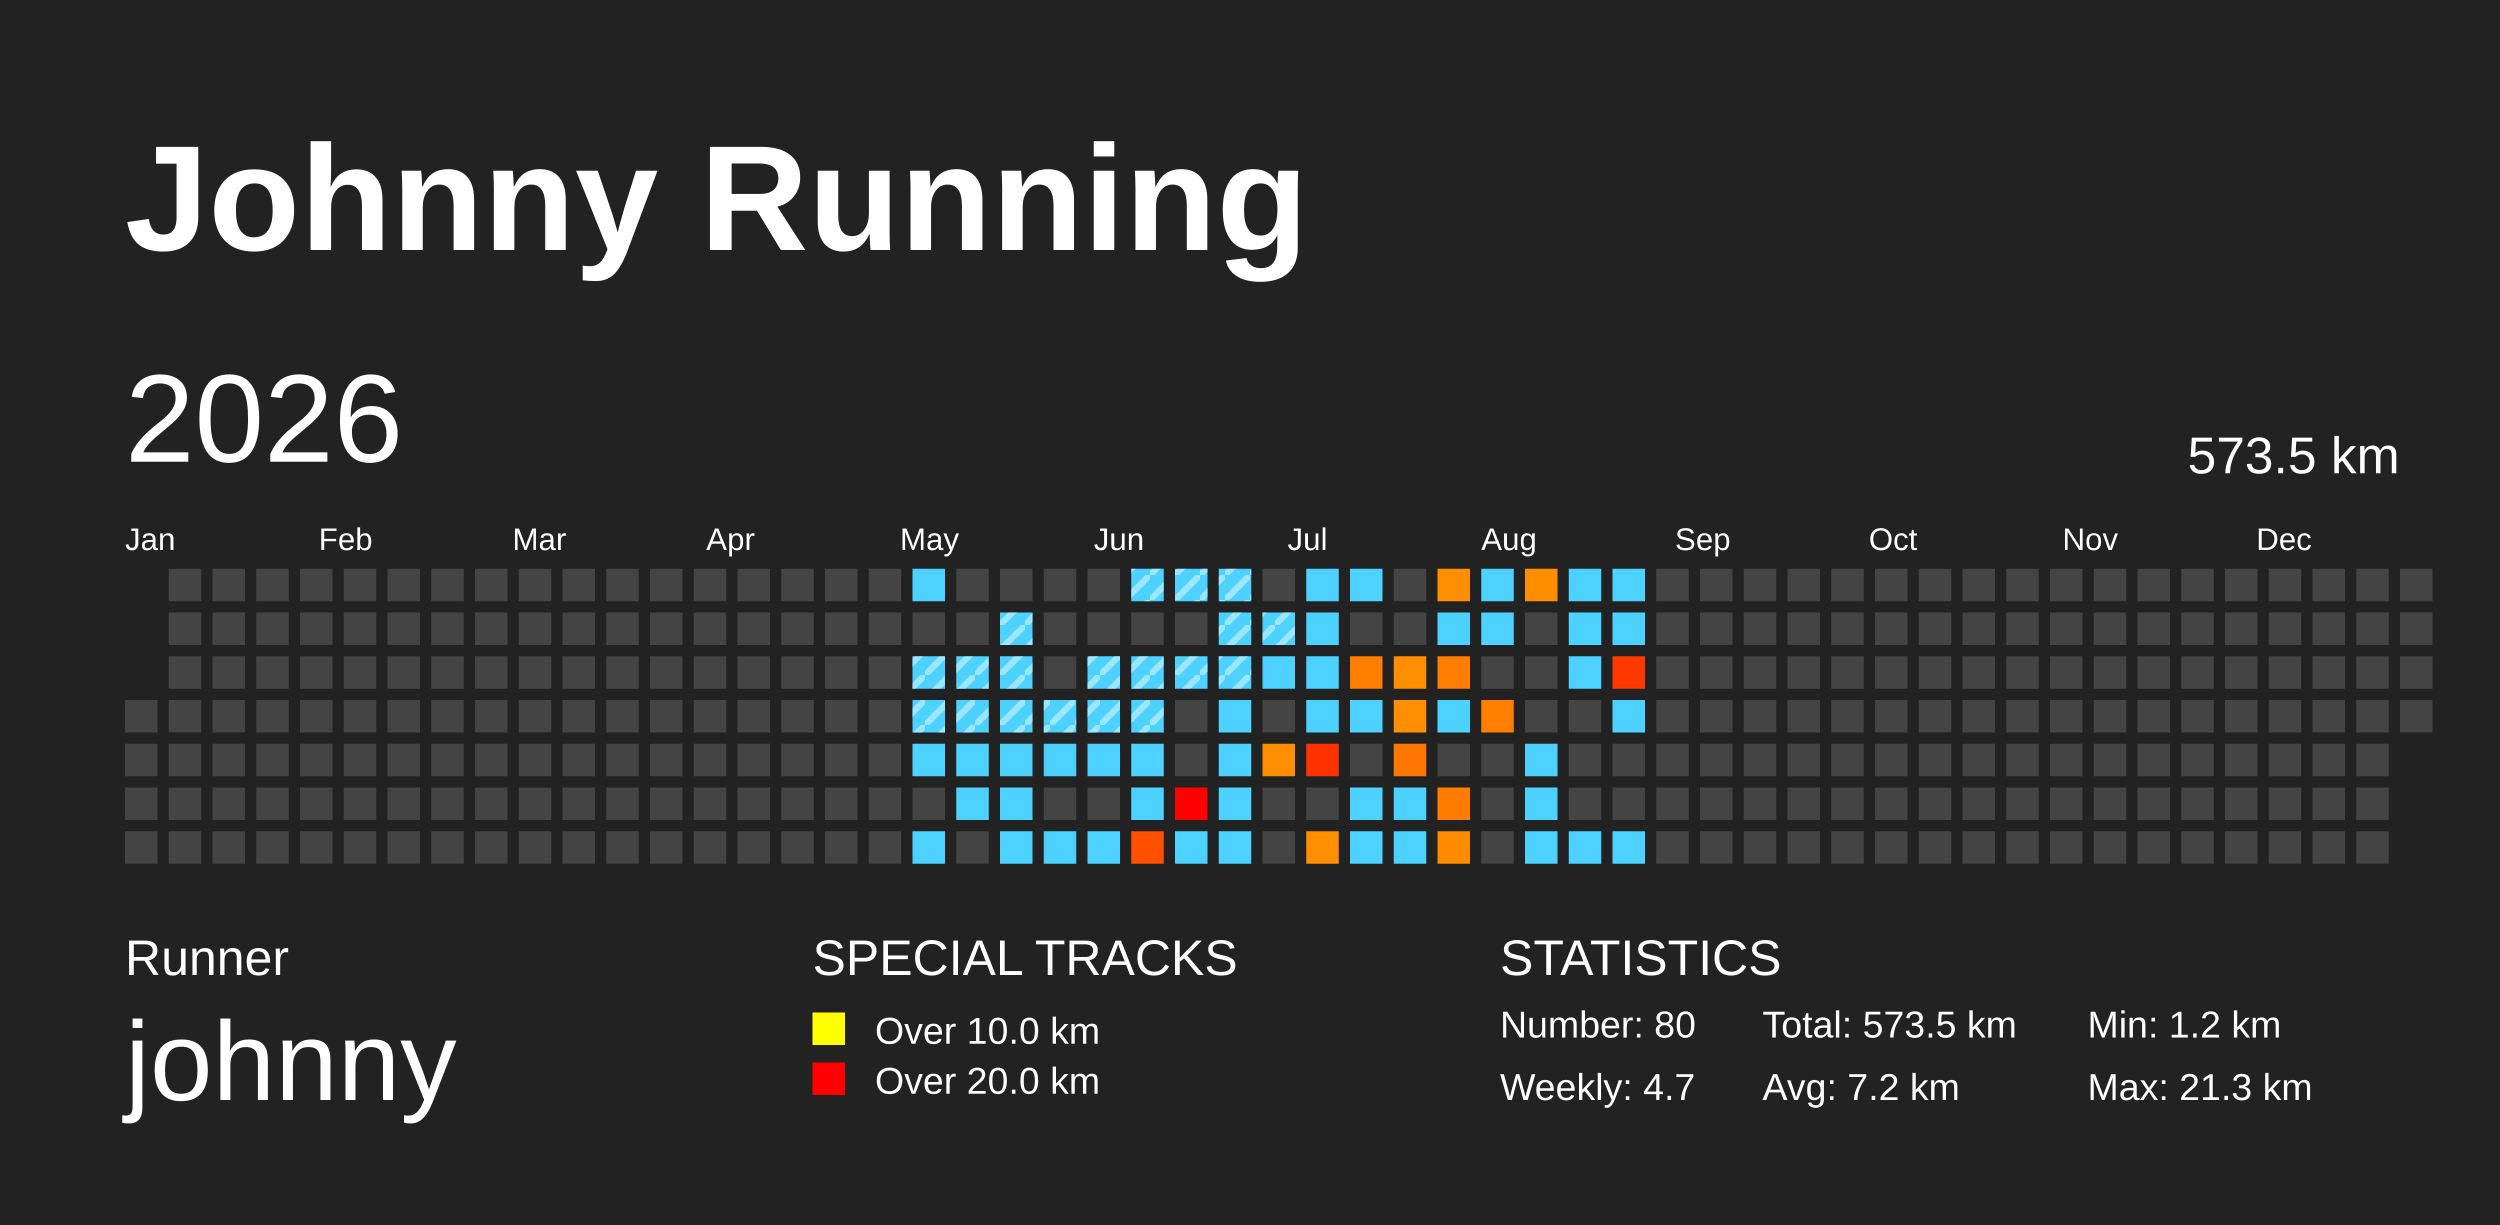
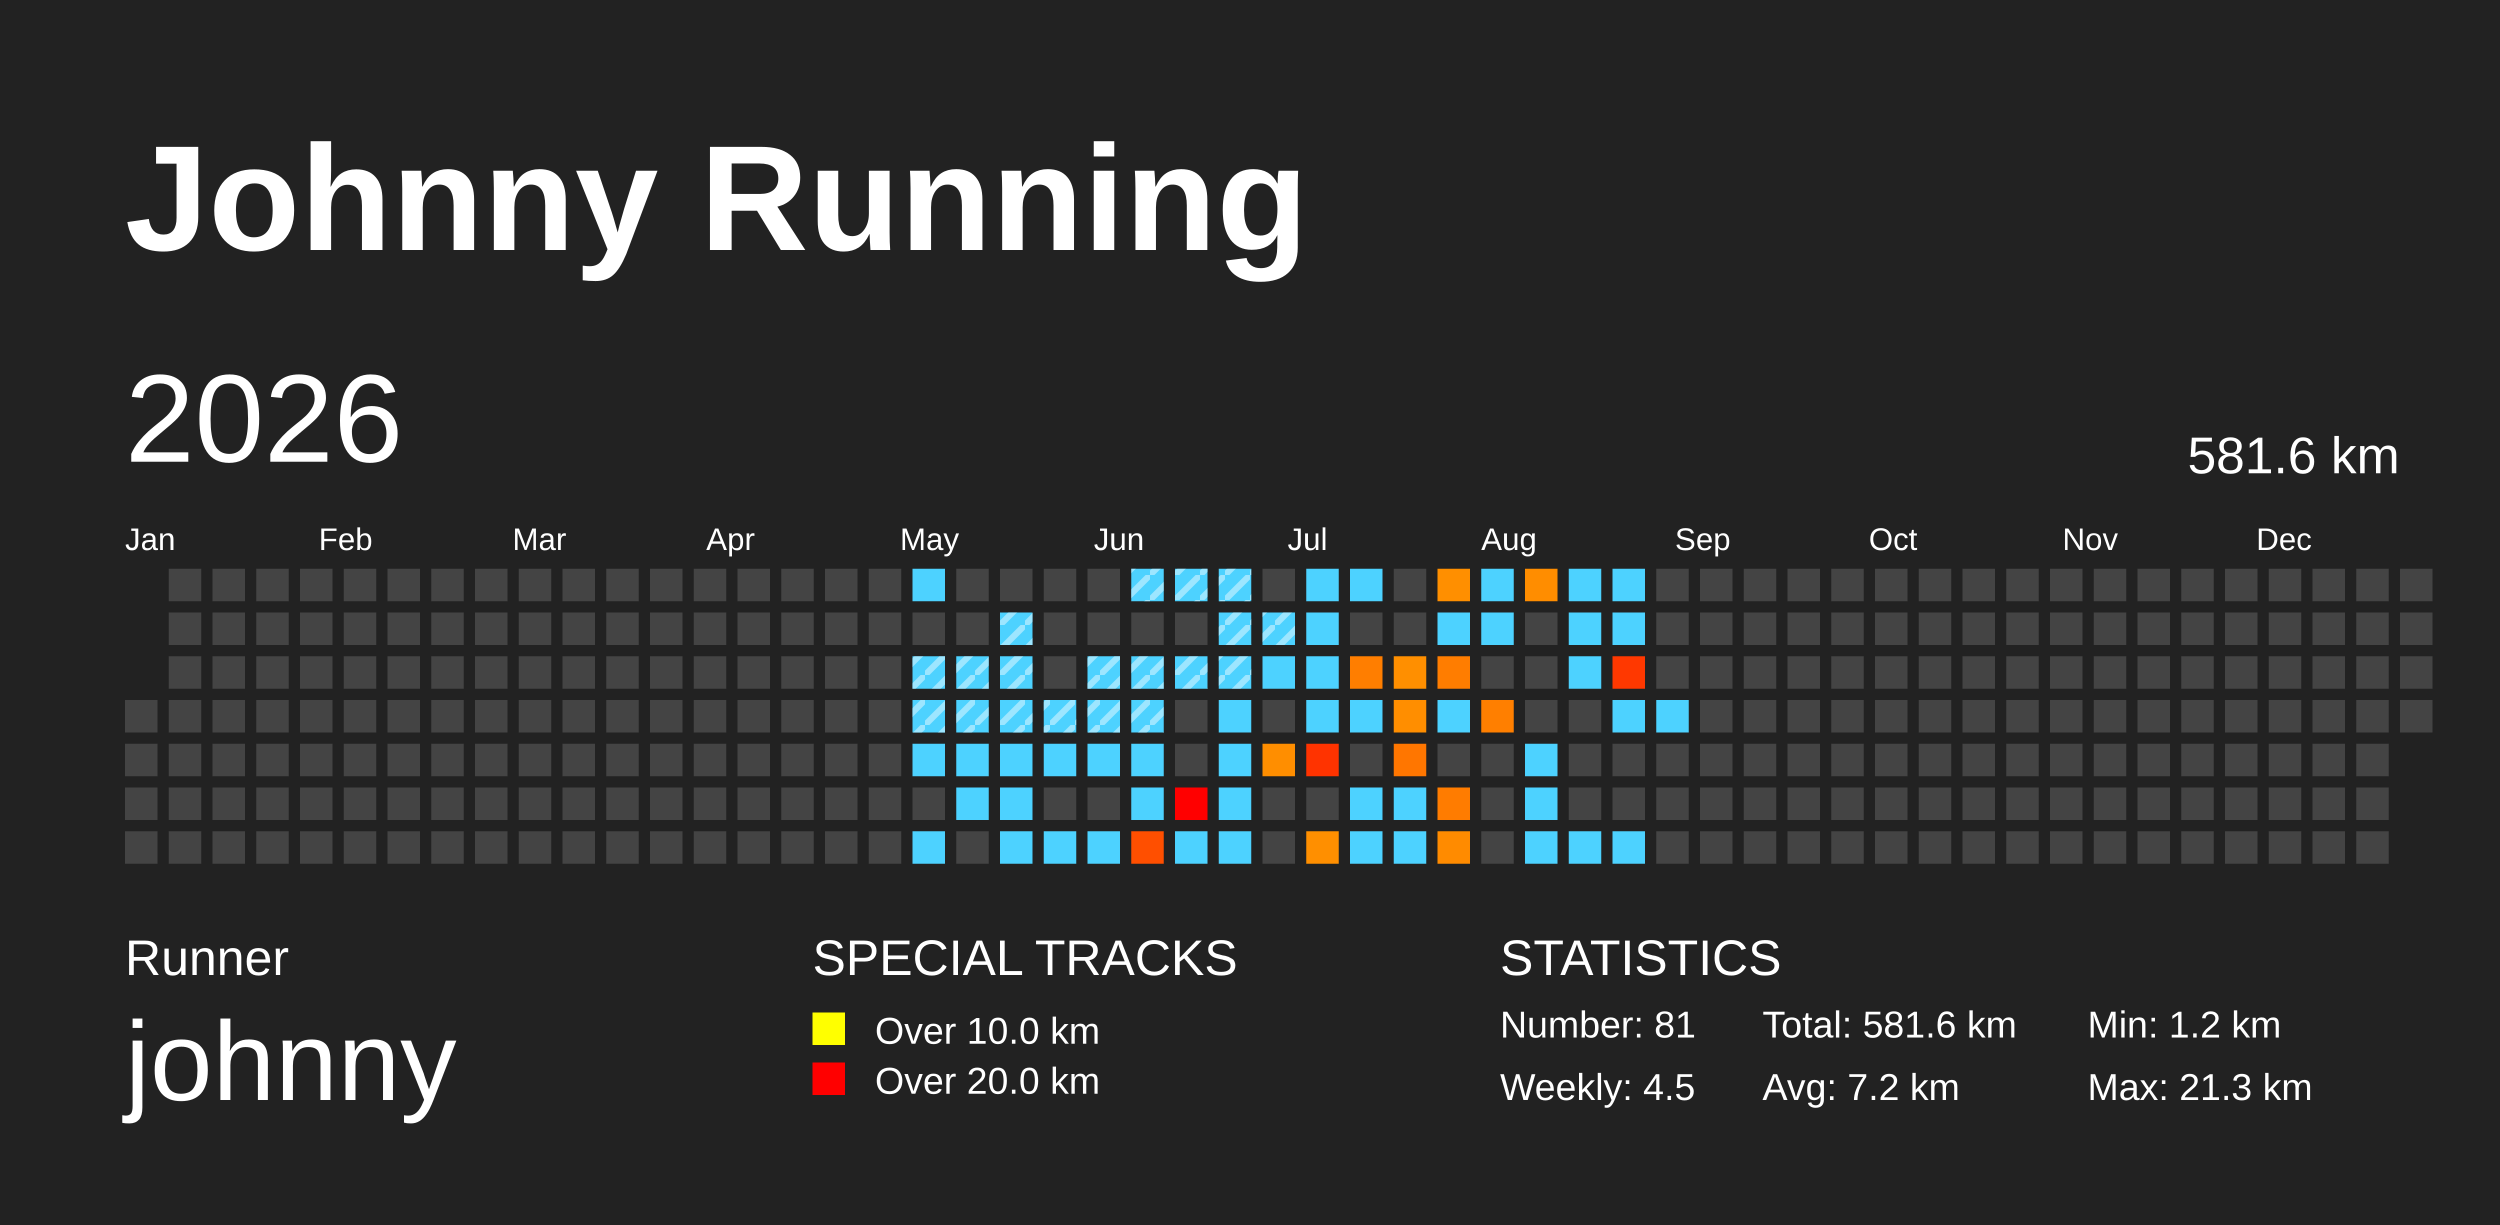
<svg xmlns="http://www.w3.org/2000/svg" baseProfile="full" height="98mm" version="1.1" viewBox="0,0,200,98" width="200mm">
  <defs>
    <pattern height="2" id="indoor-stripe" patternUnits="userSpaceOnUse" width="2">
      <line stroke="white" stroke-opacity="0.45" stroke-width="0.5" x1="0" x2="2" y1="2" y2="0" />
    </pattern>
  </defs>
  <rect fill="#222222" height="98" width="200" x="0" y="0" />
  <text fill="#FFFFFF" style="font-size:12px; font-family:Arial; font-weight:bold;" x="10" y="20">Johnny Running</text>
  <text fill="#FFFFFF" style="font-size:4px; font-family:Arial" x="10" y="78">Runner</text>
  <text fill="#FFFFFF" style="font-size:9px; font-family:Arial" x="10" y="88">johnny</text>
  <text fill="#FFFFFF" style="font-size:4px; font-family:Arial" x="65" y="78">SPECIAL TRACKS</text>
  <rect fill="yellow" height="2.6" width="2.6" x="65" y="81" />
  <text fill="#FFFFFF" style="font-size:3px; font-family:Arial" x="70" y="83.5">Over 10.0 km</text>
  <rect fill="red" height="2.6" width="2.6" x="65" y="85" />
  <text fill="#FFFFFF" style="font-size:3px; font-family:Arial" x="70" y="87.5">Over 20.0 km</text>
  <text fill="#FFFFFF" style="font-size:4px; font-family:Arial" x="120" y="78">STATISTICS</text>
-   <text fill="#FFFFFF" style="font-size:3px; font-family:Arial" x="120" y="83">Number: 80</text>
-   <text fill="#FFFFFF" style="font-size:3px; font-family:Arial" x="120" y="88">Weekly: 4.7</text>
-   <text fill="#FFFFFF" style="font-size:3px; font-family:Arial" x="141" y="83">Total: 573.5 km</text>
+   <text fill="#FFFFFF" style="font-size:3px; font-family:Arial" x="120" y="83">Number: 81</text>
+   <text fill="#FFFFFF" style="font-size:3px; font-family:Arial" x="120" y="88">Weekly: 4.5</text>
+   <text fill="#FFFFFF" style="font-size:3px; font-family:Arial" x="141" y="83">Total: 581.6 km</text>
  <text fill="#FFFFFF" style="font-size:3px; font-family:Arial" x="141" y="88">Avg: 7.2 km</text>
  <text fill="#FFFFFF" style="font-size:3px; font-family:Arial" x="167" y="83">Min: 1.2 km</text>
  <text fill="#FFFFFF" style="font-size:3px; font-family:Arial" x="167" y="88">Max: 21.3 km</text>
  <text dominant-baseline="hanging" fill="#FFFFFF" style="font-size:10.0px; font-family:Arial;" x="10" y="30">2026</text>
-   <text dominant-baseline="hanging" fill="#FFFFFF" style="font-size:4.125px; font-family:Arial;" x="175" y="35">573.5 km</text>
+   <text dominant-baseline="hanging" fill="#FFFFFF" style="font-size:4.125px; font-family:Arial;" x="175" y="35">581.6 km</text>
  <text fill="#FFFFFF" style="font-size:2.5px; font-family:Arial" x="10.0" y="44">Jan</text>
  <text fill="#FFFFFF" style="font-size:2.5px; font-family:Arial" x="25.5" y="44">Feb</text>
  <text fill="#FFFFFF" style="font-size:2.5px; font-family:Arial" x="41.0" y="44">Mar</text>
  <text fill="#FFFFFF" style="font-size:2.5px; font-family:Arial" x="56.5" y="44">Apr</text>
  <text fill="#FFFFFF" style="font-size:2.5px; font-family:Arial" x="72.0" y="44">May</text>
  <text fill="#FFFFFF" style="font-size:2.5px; font-family:Arial" x="87.5" y="44">Jun</text>
  <text fill="#FFFFFF" style="font-size:2.5px; font-family:Arial" x="103.0" y="44">Jul</text>
  <text fill="#FFFFFF" style="font-size:2.5px; font-family:Arial" x="118.5" y="44">Aug</text>
  <text fill="#FFFFFF" style="font-size:2.5px; font-family:Arial" x="134.0" y="44">Sep</text>
  <text fill="#FFFFFF" style="font-size:2.5px; font-family:Arial" x="149.5" y="44">Oct</text>
  <text fill="#FFFFFF" style="font-size:2.5px; font-family:Arial" x="165.0" y="44">Nov</text>
  <text fill="#FFFFFF" style="font-size:2.5px; font-family:Arial" x="180.5" y="44">Dec</text>
  <rect fill="#444444" height="2.6" width="2.6" x="10.0" y="56.0" />
  <rect fill="#444444" height="2.6" width="2.6" x="10.0" y="59.5" />
  <rect fill="#444444" height="2.6" width="2.6" x="10.0" y="63.0" />
  <rect fill="#444444" height="2.6" width="2.6" x="10.0" y="66.5" />
  <rect fill="#444444" height="2.6" width="2.6" x="13.5" y="45.5" />
  <rect fill="#444444" height="2.6" width="2.6" x="13.5" y="49.0" />
  <rect fill="#444444" height="2.6" width="2.6" x="13.5" y="52.5" />
  <rect fill="#444444" height="2.6" width="2.6" x="13.5" y="56.0" />
  <rect fill="#444444" height="2.6" width="2.6" x="13.5" y="59.5" />
  <rect fill="#444444" height="2.6" width="2.6" x="13.5" y="63.0" />
  <rect fill="#444444" height="2.6" width="2.6" x="13.5" y="66.5" />
  <rect fill="#444444" height="2.6" width="2.6" x="17.0" y="45.5" />
  <rect fill="#444444" height="2.6" width="2.6" x="17.0" y="49.0" />
  <rect fill="#444444" height="2.6" width="2.6" x="17.0" y="52.5" />
  <rect fill="#444444" height="2.6" width="2.6" x="17.0" y="56.0" />
  <rect fill="#444444" height="2.6" width="2.6" x="17.0" y="59.5" />
  <rect fill="#444444" height="2.6" width="2.6" x="17.0" y="63.0" />
  <rect fill="#444444" height="2.6" width="2.6" x="17.0" y="66.5" />
  <rect fill="#444444" height="2.6" width="2.6" x="20.5" y="45.5" />
  <rect fill="#444444" height="2.6" width="2.6" x="20.5" y="49.0" />
  <rect fill="#444444" height="2.6" width="2.6" x="20.5" y="52.5" />
  <rect fill="#444444" height="2.6" width="2.6" x="20.5" y="56.0" />
  <rect fill="#444444" height="2.6" width="2.6" x="20.5" y="59.5" />
  <rect fill="#444444" height="2.6" width="2.6" x="20.5" y="63.0" />
  <rect fill="#444444" height="2.6" width="2.6" x="20.5" y="66.5" />
  <rect fill="#444444" height="2.6" width="2.6" x="24.0" y="45.5" />
  <rect fill="#444444" height="2.6" width="2.6" x="24.0" y="49.0" />
  <rect fill="#444444" height="2.6" width="2.6" x="24.0" y="52.5" />
  <rect fill="#444444" height="2.6" width="2.6" x="24.0" y="56.0" />
  <rect fill="#444444" height="2.6" width="2.6" x="24.0" y="59.5" />
  <rect fill="#444444" height="2.6" width="2.6" x="24.0" y="63.0" />
  <rect fill="#444444" height="2.6" width="2.6" x="24.0" y="66.5" />
  <rect fill="#444444" height="2.6" width="2.6" x="27.5" y="45.5" />
  <rect fill="#444444" height="2.6" width="2.6" x="27.5" y="49.0" />
  <rect fill="#444444" height="2.6" width="2.6" x="27.5" y="52.5" />
  <rect fill="#444444" height="2.6" width="2.6" x="27.5" y="56.0" />
  <rect fill="#444444" height="2.6" width="2.6" x="27.5" y="59.5" />
  <rect fill="#444444" height="2.6" width="2.6" x="27.5" y="63.0" />
  <rect fill="#444444" height="2.6" width="2.6" x="27.5" y="66.5" />
  <rect fill="#444444" height="2.6" width="2.6" x="31.0" y="45.5" />
  <rect fill="#444444" height="2.6" width="2.6" x="31.0" y="49.0" />
  <rect fill="#444444" height="2.6" width="2.6" x="31.0" y="52.5" />
  <rect fill="#444444" height="2.6" width="2.6" x="31.0" y="56.0" />
  <rect fill="#444444" height="2.6" width="2.6" x="31.0" y="59.5" />
  <rect fill="#444444" height="2.6" width="2.6" x="31.0" y="63.0" />
  <rect fill="#444444" height="2.6" width="2.6" x="31.0" y="66.5" />
  <rect fill="#444444" height="2.6" width="2.6" x="34.5" y="45.5" />
  <rect fill="#444444" height="2.6" width="2.6" x="34.5" y="49.0" />
  <rect fill="#444444" height="2.6" width="2.6" x="34.5" y="52.5" />
  <rect fill="#444444" height="2.6" width="2.6" x="34.5" y="56.0" />
  <rect fill="#444444" height="2.6" width="2.6" x="34.5" y="59.5" />
  <rect fill="#444444" height="2.6" width="2.6" x="34.5" y="63.0" />
  <rect fill="#444444" height="2.6" width="2.6" x="34.5" y="66.5" />
  <rect fill="#444444" height="2.6" width="2.6" x="38.0" y="45.5" />
  <rect fill="#444444" height="2.6" width="2.6" x="38.0" y="49.0" />
  <rect fill="#444444" height="2.6" width="2.6" x="38.0" y="52.5" />
  <rect fill="#444444" height="2.6" width="2.6" x="38.0" y="56.0" />
  <rect fill="#444444" height="2.6" width="2.6" x="38.0" y="59.5" />
  <rect fill="#444444" height="2.6" width="2.6" x="38.0" y="63.0" />
  <rect fill="#444444" height="2.6" width="2.6" x="38.0" y="66.5" />
  <rect fill="#444444" height="2.6" width="2.6" x="41.5" y="45.5" />
  <rect fill="#444444" height="2.6" width="2.6" x="41.5" y="49.0" />
  <rect fill="#444444" height="2.6" width="2.6" x="41.5" y="52.5" />
  <rect fill="#444444" height="2.6" width="2.6" x="41.5" y="56.0" />
  <rect fill="#444444" height="2.6" width="2.6" x="41.5" y="59.5" />
  <rect fill="#444444" height="2.6" width="2.6" x="41.5" y="63.0" />
  <rect fill="#444444" height="2.6" width="2.6" x="41.5" y="66.5" />
  <rect fill="#444444" height="2.6" width="2.6" x="45.0" y="45.5" />
  <rect fill="#444444" height="2.6" width="2.6" x="45.0" y="49.0" />
  <rect fill="#444444" height="2.6" width="2.6" x="45.0" y="52.5" />
  <rect fill="#444444" height="2.6" width="2.6" x="45.0" y="56.0" />
  <rect fill="#444444" height="2.6" width="2.6" x="45.0" y="59.5" />
  <rect fill="#444444" height="2.6" width="2.6" x="45.0" y="63.0" />
  <rect fill="#444444" height="2.6" width="2.6" x="45.0" y="66.5" />
  <rect fill="#444444" height="2.6" width="2.6" x="48.5" y="45.5" />
  <rect fill="#444444" height="2.6" width="2.6" x="48.5" y="49.0" />
  <rect fill="#444444" height="2.6" width="2.6" x="48.5" y="52.5" />
  <rect fill="#444444" height="2.6" width="2.6" x="48.5" y="56.0" />
  <rect fill="#444444" height="2.6" width="2.6" x="48.5" y="59.5" />
  <rect fill="#444444" height="2.6" width="2.6" x="48.5" y="63.0" />
  <rect fill="#444444" height="2.6" width="2.6" x="48.5" y="66.5" />
  <rect fill="#444444" height="2.6" width="2.6" x="52.0" y="45.5" />
  <rect fill="#444444" height="2.6" width="2.6" x="52.0" y="49.0" />
  <rect fill="#444444" height="2.6" width="2.6" x="52.0" y="52.5" />
  <rect fill="#444444" height="2.6" width="2.6" x="52.0" y="56.0" />
  <rect fill="#444444" height="2.6" width="2.6" x="52.0" y="59.5" />
  <rect fill="#444444" height="2.6" width="2.6" x="52.0" y="63.0" />
  <rect fill="#444444" height="2.6" width="2.6" x="52.0" y="66.5" />
  <rect fill="#444444" height="2.6" width="2.6" x="55.5" y="45.5" />
  <rect fill="#444444" height="2.6" width="2.6" x="55.5" y="49.0" />
  <rect fill="#444444" height="2.6" width="2.6" x="55.5" y="52.5" />
  <rect fill="#444444" height="2.6" width="2.6" x="55.5" y="56.0" />
  <rect fill="#444444" height="2.6" width="2.6" x="55.5" y="59.5" />
  <rect fill="#444444" height="2.6" width="2.6" x="55.5" y="63.0" />
  <rect fill="#444444" height="2.6" width="2.6" x="55.5" y="66.5" />
  <rect fill="#444444" height="2.6" width="2.6" x="59.0" y="45.5" />
  <rect fill="#444444" height="2.6" width="2.6" x="59.0" y="49.0" />
  <rect fill="#444444" height="2.6" width="2.6" x="59.0" y="52.5" />
  <rect fill="#444444" height="2.6" width="2.6" x="59.0" y="56.0" />
  <rect fill="#444444" height="2.6" width="2.6" x="59.0" y="59.5" />
  <rect fill="#444444" height="2.6" width="2.6" x="59.0" y="63.0" />
  <rect fill="#444444" height="2.6" width="2.6" x="59.0" y="66.5" />
  <rect fill="#444444" height="2.6" width="2.6" x="62.5" y="45.5" />
  <rect fill="#444444" height="2.6" width="2.6" x="62.5" y="49.0" />
  <rect fill="#444444" height="2.6" width="2.6" x="62.5" y="52.5" />
  <rect fill="#444444" height="2.6" width="2.6" x="62.5" y="56.0" />
  <rect fill="#444444" height="2.6" width="2.6" x="62.5" y="59.5" />
  <rect fill="#444444" height="2.6" width="2.6" x="62.5" y="63.0" />
  <rect fill="#444444" height="2.6" width="2.6" x="62.5" y="66.5" />
  <rect fill="#444444" height="2.6" width="2.6" x="66.0" y="45.5" />
  <rect fill="#444444" height="2.6" width="2.6" x="66.0" y="49.0" />
  <rect fill="#444444" height="2.6" width="2.6" x="66.0" y="52.5" />
  <rect fill="#444444" height="2.6" width="2.6" x="66.0" y="56.0" />
  <rect fill="#444444" height="2.6" width="2.6" x="66.0" y="59.5" />
  <rect fill="#444444" height="2.6" width="2.6" x="66.0" y="63.0" />
  <rect fill="#444444" height="2.6" width="2.6" x="66.0" y="66.5" />
  <rect fill="#444444" height="2.6" width="2.6" x="69.5" y="45.5" />
  <rect fill="#444444" height="2.6" width="2.6" x="69.5" y="49.0" />
  <rect fill="#444444" height="2.6" width="2.6" x="69.5" y="52.5" />
  <rect fill="#444444" height="2.6" width="2.6" x="69.5" y="56.0" />
  <rect fill="#444444" height="2.6" width="2.6" x="69.5" y="59.5" />
  <rect fill="#444444" height="2.6" width="2.6" x="69.5" y="63.0" />
  <rect fill="#444444" height="2.6" width="2.6" x="69.5" y="66.5" />
  <rect fill="#4dd2ff" height="2.6" width="2.6" x="73.0" y="45.5" />
  <rect fill="#444444" height="2.6" width="2.6" x="73.0" y="49.0" />
  <rect fill="#4dd2ff" height="2.6" width="2.6" x="73.0" y="52.5" />
  <rect fill="url(#indoor-stripe)" height="2.6" style="pointer-events: none;" width="2.6" x="73.0" y="52.5" />
  <rect fill="#4dd2ff" height="2.6" width="2.6" x="73.0" y="56.0" />
  <rect fill="url(#indoor-stripe)" height="2.6" style="pointer-events: none;" width="2.6" x="73.0" y="56.0" />
  <rect fill="#4dd2ff" height="2.6" width="2.6" x="73.0" y="59.5" />
  <rect fill="#444444" height="2.6" width="2.6" x="73.0" y="63.0" />
  <rect fill="#4dd2ff" height="2.6" width="2.6" x="73.0" y="66.5" />
  <rect fill="#444444" height="2.6" width="2.6" x="76.5" y="45.5" />
  <rect fill="#444444" height="2.6" width="2.6" x="76.5" y="49.0" />
  <rect fill="#4dd2ff" height="2.6" width="2.6" x="76.5" y="52.5" />
  <rect fill="url(#indoor-stripe)" height="2.6" style="pointer-events: none;" width="2.6" x="76.5" y="52.5" />
  <rect fill="#4dd2ff" height="2.6" width="2.6" x="76.5" y="56.0" />
  <rect fill="url(#indoor-stripe)" height="2.6" style="pointer-events: none;" width="2.6" x="76.5" y="56.0" />
  <rect fill="#4dd2ff" height="2.6" width="2.6" x="76.5" y="59.5" />
  <rect fill="#4dd2ff" height="2.6" width="2.6" x="76.5" y="63.0" />
  <rect fill="#444444" height="2.6" width="2.6" x="76.5" y="66.5" />
  <rect fill="#444444" height="2.6" width="2.6" x="80.0" y="45.5" />
  <rect fill="#4dd2ff" height="2.6" width="2.6" x="80.0" y="49.0" />
  <rect fill="url(#indoor-stripe)" height="2.6" style="pointer-events: none;" width="2.6" x="80.0" y="49.0" />
  <rect fill="#4dd2ff" height="2.6" width="2.6" x="80.0" y="52.5" />
  <rect fill="url(#indoor-stripe)" height="2.6" style="pointer-events: none;" width="2.6" x="80.0" y="52.5" />
  <rect fill="#4dd2ff" height="2.6" width="2.6" x="80.0" y="56.0" />
  <rect fill="url(#indoor-stripe)" height="2.6" style="pointer-events: none;" width="2.6" x="80.0" y="56.0" />
  <rect fill="#4dd2ff" height="2.6" width="2.6" x="80.0" y="59.5" />
  <rect fill="#4dd2ff" height="2.6" width="2.6" x="80.0" y="63.0" />
  <rect fill="#4dd2ff" height="2.6" width="2.6" x="80.0" y="66.5" />
  <rect fill="#444444" height="2.6" width="2.6" x="83.5" y="45.5" />
  <rect fill="#444444" height="2.6" width="2.6" x="83.5" y="49.0" />
  <rect fill="#444444" height="2.6" width="2.6" x="83.5" y="52.5" />
  <rect fill="#4dd2ff" height="2.6" width="2.6" x="83.5" y="56.0" />
  <rect fill="url(#indoor-stripe)" height="2.6" style="pointer-events: none;" width="2.6" x="83.5" y="56.0" />
  <rect fill="#4dd2ff" height="2.6" width="2.6" x="83.5" y="59.5" />
  <rect fill="#444444" height="2.6" width="2.6" x="83.5" y="63.0" />
  <rect fill="#4dd2ff" height="2.6" width="2.6" x="83.5" y="66.5" />
  <rect fill="#444444" height="2.6" width="2.6" x="87.0" y="45.5" />
  <rect fill="#444444" height="2.6" width="2.6" x="87.0" y="49.0" />
  <rect fill="#4dd2ff" height="2.6" width="2.6" x="87.0" y="52.5" />
  <rect fill="url(#indoor-stripe)" height="2.6" style="pointer-events: none;" width="2.6" x="87.0" y="52.5" />
  <rect fill="#4dd2ff" height="2.6" width="2.6" x="87.0" y="56.0" />
  <rect fill="url(#indoor-stripe)" height="2.6" style="pointer-events: none;" width="2.6" x="87.0" y="56.0" />
  <rect fill="#4dd2ff" height="2.6" width="2.6" x="87.0" y="59.5" />
  <rect fill="#444444" height="2.6" width="2.6" x="87.0" y="63.0" />
  <rect fill="#4dd2ff" height="2.6" width="2.6" x="87.0" y="66.5" />
  <rect fill="#4dd2ff" height="2.6" width="2.6" x="90.5" y="45.5" />
  <rect fill="url(#indoor-stripe)" height="2.6" style="pointer-events: none;" width="2.6" x="90.5" y="45.5" />
  <rect fill="#444444" height="2.6" width="2.6" x="90.5" y="49.0" />
  <rect fill="#4dd2ff" height="2.6" width="2.6" x="90.5" y="52.5" />
  <rect fill="url(#indoor-stripe)" height="2.6" style="pointer-events: none;" width="2.6" x="90.5" y="52.5" />
  <rect fill="#4dd2ff" height="2.6" width="2.6" x="90.5" y="56.0" />
  <rect fill="url(#indoor-stripe)" height="2.6" style="pointer-events: none;" width="2.6" x="90.5" y="56.0" />
  <rect fill="#4dd2ff" height="2.6" width="2.6" x="90.5" y="59.5" />
  <rect fill="#4dd2ff" height="2.6" width="2.6" x="90.5" y="63.0" />
  <rect fill="#ff4f00" height="2.6" width="2.6" x="90.5" y="66.5" />
  <rect fill="#4dd2ff" height="2.6" width="2.6" x="94.0" y="45.5" />
  <rect fill="url(#indoor-stripe)" height="2.6" style="pointer-events: none;" width="2.6" x="94.0" y="45.5" />
  <rect fill="#444444" height="2.6" width="2.6" x="94.0" y="49.0" />
  <rect fill="#4dd2ff" height="2.6" width="2.6" x="94.0" y="52.5" />
  <rect fill="url(#indoor-stripe)" height="2.6" style="pointer-events: none;" width="2.6" x="94.0" y="52.5" />
  <rect fill="#444444" height="2.6" width="2.6" x="94.0" y="56.0" />
  <rect fill="#444444" height="2.6" width="2.6" x="94.0" y="59.5" />
  <rect fill="red" height="2.6" width="2.6" x="94.0" y="63.0" />
  <rect fill="#4dd2ff" height="2.6" width="2.6" x="94.0" y="66.5" />
  <rect fill="#4dd2ff" height="2.6" width="2.6" x="97.5" y="45.5" />
  <rect fill="url(#indoor-stripe)" height="2.6" style="pointer-events: none;" width="2.6" x="97.5" y="45.5" />
  <rect fill="#4dd2ff" height="2.6" width="2.6" x="97.5" y="49.0" />
  <rect fill="url(#indoor-stripe)" height="2.6" style="pointer-events: none;" width="2.6" x="97.5" y="49.0" />
  <rect fill="#4dd2ff" height="2.6" width="2.6" x="97.5" y="52.5" />
  <rect fill="url(#indoor-stripe)" height="2.6" style="pointer-events: none;" width="2.6" x="97.5" y="52.5" />
  <rect fill="#4dd2ff" height="2.6" width="2.6" x="97.5" y="56.0" />
  <rect fill="#4dd2ff" height="2.6" width="2.6" x="97.5" y="59.5" />
  <rect fill="#4dd2ff" height="2.6" width="2.6" x="97.5" y="63.0" />
  <rect fill="#4dd2ff" height="2.6" width="2.6" x="97.5" y="66.5" />
  <rect fill="#444444" height="2.6" width="2.6" x="101.0" y="45.5" />
  <rect fill="#4dd2ff" height="2.6" width="2.6" x="101.0" y="49.0" />
  <rect fill="url(#indoor-stripe)" height="2.6" style="pointer-events: none;" width="2.6" x="101.0" y="49.0" />
  <rect fill="#4dd2ff" height="2.6" width="2.6" x="101.0" y="52.5" />
  <rect fill="#444444" height="2.6" width="2.6" x="101.0" y="56.0" />
  <rect fill="#ff8e00" height="2.6" width="2.6" x="101.0" y="59.5" />
  <rect fill="#444444" height="2.6" width="2.6" x="101.0" y="63.0" />
  <rect fill="#444444" height="2.6" width="2.6" x="101.0" y="66.5" />
  <rect fill="#4dd2ff" height="2.6" width="2.6" x="104.5" y="45.5" />
  <rect fill="#4dd2ff" height="2.6" width="2.6" x="104.5" y="49.0" />
  <rect fill="#4dd2ff" height="2.6" width="2.6" x="104.5" y="52.5" />
  <rect fill="#4dd2ff" height="2.6" width="2.6" x="104.5" y="56.0" />
  <rect fill="#ff3300" height="2.6" width="2.6" x="104.5" y="59.5" />
  <rect fill="#444444" height="2.6" width="2.6" x="104.5" y="63.0" />
  <rect fill="#ff8f00" height="2.6" width="2.6" x="104.5" y="66.5" />
  <rect fill="#4dd2ff" height="2.6" width="2.6" x="108.0" y="45.5" />
  <rect fill="#444444" height="2.6" width="2.6" x="108.0" y="49.0" />
  <rect fill="#ff7e00" height="2.6" width="2.6" x="108.0" y="52.5" />
  <rect fill="#4dd2ff" height="2.6" width="2.6" x="108.0" y="56.0" />
  <rect fill="#444444" height="2.6" width="2.6" x="108.0" y="59.5" />
  <rect fill="#4dd2ff" height="2.6" width="2.6" x="108.0" y="63.0" />
  <rect fill="#4dd2ff" height="2.6" width="2.6" x="108.0" y="66.5" />
  <rect fill="#444444" height="2.6" width="2.6" x="111.5" y="45.5" />
  <rect fill="#444444" height="2.6" width="2.6" x="111.5" y="49.0" />
  <rect fill="#ff8f00" height="2.6" width="2.6" x="111.5" y="52.5" />
  <rect fill="#ff8e00" height="2.6" width="2.6" x="111.5" y="56.0" />
  <rect fill="#ff7600" height="2.6" width="2.6" x="111.5" y="59.5" />
  <rect fill="#4dd2ff" height="2.6" width="2.6" x="111.5" y="63.0" />
  <rect fill="#4dd2ff" height="2.6" width="2.6" x="111.5" y="66.5" />
  <rect fill="#ff8f00" height="2.6" width="2.6" x="115.0" y="45.5" />
  <rect fill="#4dd2ff" height="2.6" width="2.6" x="115.0" y="49.0" />
  <rect fill="#ff7d00" height="2.6" width="2.6" x="115.0" y="52.5" />
  <rect fill="#4dd2ff" height="2.6" width="2.6" x="115.0" y="56.0" />
  <rect fill="#444444" height="2.6" width="2.6" x="115.0" y="59.5" />
  <rect fill="#ff7c00" height="2.6" width="2.6" x="115.0" y="63.0" />
  <rect fill="#ff8b00" height="2.6" width="2.6" x="115.0" y="66.5" />
  <rect fill="#4dd2ff" height="2.6" width="2.6" x="118.5" y="45.5" />
  <rect fill="#4dd2ff" height="2.6" width="2.6" x="118.5" y="49.0" />
  <rect fill="#444444" height="2.6" width="2.6" x="118.5" y="52.5" />
  <rect fill="#ff7f00" height="2.6" width="2.6" x="118.5" y="56.0" />
  <rect fill="#444444" height="2.6" width="2.6" x="118.5" y="59.5" />
  <rect fill="#444444" height="2.6" width="2.6" x="118.5" y="63.0" />
  <rect fill="#444444" height="2.6" width="2.6" x="118.5" y="66.5" />
  <rect fill="#ff8d00" height="2.6" width="2.6" x="122.0" y="45.5" />
  <rect fill="#444444" height="2.6" width="2.6" x="122.0" y="49.0" />
  <rect fill="#444444" height="2.6" width="2.6" x="122.0" y="52.5" />
  <rect fill="#444444" height="2.6" width="2.6" x="122.0" y="56.0" />
  <rect fill="#4dd2ff" height="2.6" width="2.6" x="122.0" y="59.5" />
  <rect fill="#4dd2ff" height="2.6" width="2.6" x="122.0" y="63.0" />
  <rect fill="#4dd2ff" height="2.6" width="2.6" x="122.0" y="66.5" />
  <rect fill="#4dd2ff" height="2.6" width="2.6" x="125.5" y="45.5" />
  <rect fill="#4dd2ff" height="2.6" width="2.6" x="125.5" y="49.0" />
  <rect fill="#4dd2ff" height="2.6" width="2.6" x="125.5" y="52.5" />
  <rect fill="#444444" height="2.6" width="2.6" x="125.5" y="56.0" />
  <rect fill="#444444" height="2.6" width="2.6" x="125.5" y="59.5" />
  <rect fill="#444444" height="2.6" width="2.6" x="125.5" y="63.0" />
  <rect fill="#4dd2ff" height="2.6" width="2.6" x="125.5" y="66.5" />
  <rect fill="#4dd2ff" height="2.6" width="2.6" x="129.0" y="45.5" />
  <rect fill="#4dd2ff" height="2.6" width="2.6" x="129.0" y="49.0" />
  <rect fill="#ff3800" height="2.6" width="2.6" x="129.0" y="52.5" />
  <rect fill="#4dd2ff" height="2.6" width="2.6" x="129.0" y="56.0" />
  <rect fill="#444444" height="2.6" width="2.6" x="129.0" y="59.5" />
  <rect fill="#444444" height="2.6" width="2.6" x="129.0" y="63.0" />
  <rect fill="#4dd2ff" height="2.6" width="2.6" x="129.0" y="66.5" />
  <rect fill="#444444" height="2.6" width="2.6" x="132.5" y="45.5" />
  <rect fill="#444444" height="2.6" width="2.6" x="132.5" y="49.0" />
  <rect fill="#444444" height="2.6" width="2.6" x="132.5" y="52.5" />
-   <rect fill="#444444" height="2.6" width="2.6" x="132.5" y="56.0" />
+   <rect fill="#4dd2ff" height="2.6" width="2.6" x="132.5" y="56.0" />
  <rect fill="#444444" height="2.6" width="2.6" x="132.5" y="59.5" />
  <rect fill="#444444" height="2.6" width="2.6" x="132.5" y="63.0" />
  <rect fill="#444444" height="2.6" width="2.6" x="132.5" y="66.5" />
  <rect fill="#444444" height="2.6" width="2.6" x="136.0" y="45.5" />
  <rect fill="#444444" height="2.6" width="2.6" x="136.0" y="49.0" />
  <rect fill="#444444" height="2.6" width="2.6" x="136.0" y="52.5" />
  <rect fill="#444444" height="2.6" width="2.6" x="136.0" y="56.0" />
  <rect fill="#444444" height="2.6" width="2.6" x="136.0" y="59.5" />
  <rect fill="#444444" height="2.6" width="2.6" x="136.0" y="63.0" />
  <rect fill="#444444" height="2.6" width="2.6" x="136.0" y="66.5" />
  <rect fill="#444444" height="2.6" width="2.6" x="139.5" y="45.5" />
  <rect fill="#444444" height="2.6" width="2.6" x="139.5" y="49.0" />
  <rect fill="#444444" height="2.6" width="2.6" x="139.5" y="52.5" />
  <rect fill="#444444" height="2.6" width="2.6" x="139.5" y="56.0" />
  <rect fill="#444444" height="2.6" width="2.6" x="139.5" y="59.5" />
  <rect fill="#444444" height="2.6" width="2.6" x="139.5" y="63.0" />
  <rect fill="#444444" height="2.6" width="2.6" x="139.5" y="66.5" />
  <rect fill="#444444" height="2.6" width="2.6" x="143.0" y="45.5" />
  <rect fill="#444444" height="2.6" width="2.6" x="143.0" y="49.0" />
  <rect fill="#444444" height="2.6" width="2.6" x="143.0" y="52.5" />
  <rect fill="#444444" height="2.6" width="2.6" x="143.0" y="56.0" />
  <rect fill="#444444" height="2.6" width="2.6" x="143.0" y="59.5" />
  <rect fill="#444444" height="2.6" width="2.6" x="143.0" y="63.0" />
  <rect fill="#444444" height="2.6" width="2.6" x="143.0" y="66.5" />
  <rect fill="#444444" height="2.6" width="2.6" x="146.5" y="45.5" />
  <rect fill="#444444" height="2.6" width="2.6" x="146.5" y="49.0" />
  <rect fill="#444444" height="2.6" width="2.6" x="146.5" y="52.5" />
  <rect fill="#444444" height="2.6" width="2.6" x="146.5" y="56.0" />
  <rect fill="#444444" height="2.6" width="2.6" x="146.5" y="59.5" />
  <rect fill="#444444" height="2.6" width="2.6" x="146.5" y="63.0" />
  <rect fill="#444444" height="2.6" width="2.6" x="146.5" y="66.5" />
  <rect fill="#444444" height="2.6" width="2.6" x="150.0" y="45.5" />
  <rect fill="#444444" height="2.6" width="2.6" x="150.0" y="49.0" />
  <rect fill="#444444" height="2.6" width="2.6" x="150.0" y="52.5" />
  <rect fill="#444444" height="2.6" width="2.6" x="150.0" y="56.0" />
  <rect fill="#444444" height="2.6" width="2.6" x="150.0" y="59.5" />
  <rect fill="#444444" height="2.6" width="2.6" x="150.0" y="63.0" />
  <rect fill="#444444" height="2.6" width="2.6" x="150.0" y="66.5" />
  <rect fill="#444444" height="2.6" width="2.6" x="153.5" y="45.5" />
  <rect fill="#444444" height="2.6" width="2.6" x="153.5" y="49.0" />
  <rect fill="#444444" height="2.6" width="2.6" x="153.5" y="52.5" />
  <rect fill="#444444" height="2.6" width="2.6" x="153.5" y="56.0" />
  <rect fill="#444444" height="2.6" width="2.6" x="153.5" y="59.5" />
  <rect fill="#444444" height="2.6" width="2.6" x="153.5" y="63.0" />
  <rect fill="#444444" height="2.6" width="2.6" x="153.5" y="66.5" />
  <rect fill="#444444" height="2.6" width="2.6" x="157.0" y="45.5" />
  <rect fill="#444444" height="2.6" width="2.6" x="157.0" y="49.0" />
  <rect fill="#444444" height="2.6" width="2.6" x="157.0" y="52.5" />
  <rect fill="#444444" height="2.6" width="2.6" x="157.0" y="56.0" />
  <rect fill="#444444" height="2.6" width="2.6" x="157.0" y="59.5" />
  <rect fill="#444444" height="2.6" width="2.6" x="157.0" y="63.0" />
  <rect fill="#444444" height="2.6" width="2.6" x="157.0" y="66.5" />
  <rect fill="#444444" height="2.6" width="2.6" x="160.5" y="45.5" />
  <rect fill="#444444" height="2.6" width="2.6" x="160.5" y="49.0" />
  <rect fill="#444444" height="2.6" width="2.6" x="160.5" y="52.5" />
  <rect fill="#444444" height="2.6" width="2.6" x="160.5" y="56.0" />
  <rect fill="#444444" height="2.6" width="2.6" x="160.5" y="59.5" />
  <rect fill="#444444" height="2.6" width="2.6" x="160.5" y="63.0" />
  <rect fill="#444444" height="2.6" width="2.6" x="160.5" y="66.5" />
  <rect fill="#444444" height="2.6" width="2.6" x="164.0" y="45.5" />
  <rect fill="#444444" height="2.6" width="2.6" x="164.0" y="49.0" />
  <rect fill="#444444" height="2.6" width="2.6" x="164.0" y="52.5" />
  <rect fill="#444444" height="2.6" width="2.6" x="164.0" y="56.0" />
  <rect fill="#444444" height="2.6" width="2.6" x="164.0" y="59.5" />
  <rect fill="#444444" height="2.6" width="2.6" x="164.0" y="63.0" />
  <rect fill="#444444" height="2.6" width="2.6" x="164.0" y="66.5" />
  <rect fill="#444444" height="2.6" width="2.6" x="167.5" y="45.5" />
  <rect fill="#444444" height="2.6" width="2.6" x="167.5" y="49.0" />
  <rect fill="#444444" height="2.6" width="2.6" x="167.5" y="52.5" />
  <rect fill="#444444" height="2.6" width="2.6" x="167.5" y="56.0" />
  <rect fill="#444444" height="2.6" width="2.6" x="167.5" y="59.5" />
  <rect fill="#444444" height="2.6" width="2.6" x="167.5" y="63.0" />
  <rect fill="#444444" height="2.6" width="2.6" x="167.5" y="66.5" />
  <rect fill="#444444" height="2.6" width="2.6" x="171.0" y="45.5" />
  <rect fill="#444444" height="2.6" width="2.6" x="171.0" y="49.0" />
  <rect fill="#444444" height="2.6" width="2.6" x="171.0" y="52.5" />
  <rect fill="#444444" height="2.6" width="2.6" x="171.0" y="56.0" />
  <rect fill="#444444" height="2.6" width="2.6" x="171.0" y="59.5" />
  <rect fill="#444444" height="2.6" width="2.6" x="171.0" y="63.0" />
  <rect fill="#444444" height="2.6" width="2.6" x="171.0" y="66.5" />
  <rect fill="#444444" height="2.6" width="2.6" x="174.5" y="45.5" />
  <rect fill="#444444" height="2.6" width="2.6" x="174.5" y="49.0" />
  <rect fill="#444444" height="2.6" width="2.6" x="174.5" y="52.5" />
  <rect fill="#444444" height="2.6" width="2.6" x="174.5" y="56.0" />
  <rect fill="#444444" height="2.6" width="2.6" x="174.5" y="59.5" />
  <rect fill="#444444" height="2.6" width="2.6" x="174.5" y="63.0" />
  <rect fill="#444444" height="2.6" width="2.6" x="174.5" y="66.5" />
  <rect fill="#444444" height="2.6" width="2.6" x="178.0" y="45.5" />
  <rect fill="#444444" height="2.6" width="2.6" x="178.0" y="49.0" />
  <rect fill="#444444" height="2.6" width="2.6" x="178.0" y="52.5" />
  <rect fill="#444444" height="2.6" width="2.6" x="178.0" y="56.0" />
  <rect fill="#444444" height="2.6" width="2.6" x="178.0" y="59.5" />
  <rect fill="#444444" height="2.6" width="2.6" x="178.0" y="63.0" />
  <rect fill="#444444" height="2.6" width="2.6" x="178.0" y="66.5" />
  <rect fill="#444444" height="2.6" width="2.6" x="181.5" y="45.5" />
  <rect fill="#444444" height="2.6" width="2.6" x="181.5" y="49.0" />
  <rect fill="#444444" height="2.6" width="2.6" x="181.5" y="52.5" />
  <rect fill="#444444" height="2.6" width="2.6" x="181.5" y="56.0" />
  <rect fill="#444444" height="2.6" width="2.6" x="181.5" y="59.5" />
  <rect fill="#444444" height="2.6" width="2.6" x="181.5" y="63.0" />
  <rect fill="#444444" height="2.6" width="2.6" x="181.5" y="66.5" />
  <rect fill="#444444" height="2.6" width="2.6" x="185.0" y="45.5" />
  <rect fill="#444444" height="2.6" width="2.6" x="185.0" y="49.0" />
  <rect fill="#444444" height="2.6" width="2.6" x="185.0" y="52.5" />
  <rect fill="#444444" height="2.6" width="2.6" x="185.0" y="56.0" />
  <rect fill="#444444" height="2.6" width="2.6" x="185.0" y="59.5" />
  <rect fill="#444444" height="2.6" width="2.6" x="185.0" y="63.0" />
  <rect fill="#444444" height="2.6" width="2.6" x="185.0" y="66.5" />
  <rect fill="#444444" height="2.6" width="2.6" x="188.5" y="45.5" />
  <rect fill="#444444" height="2.6" width="2.6" x="188.5" y="49.0" />
  <rect fill="#444444" height="2.6" width="2.6" x="188.5" y="52.5" />
  <rect fill="#444444" height="2.6" width="2.6" x="188.5" y="56.0" />
  <rect fill="#444444" height="2.6" width="2.6" x="188.5" y="59.5" />
  <rect fill="#444444" height="2.6" width="2.6" x="188.5" y="63.0" />
  <rect fill="#444444" height="2.6" width="2.6" x="188.5" y="66.5" />
  <rect fill="#444444" height="2.6" width="2.6" x="192.0" y="45.5" />
  <rect fill="#444444" height="2.6" width="2.6" x="192.0" y="49.0" />
  <rect fill="#444444" height="2.6" width="2.6" x="192.0" y="52.5" />
  <rect fill="#444444" height="2.6" width="2.6" x="192.0" y="56.0" />
</svg>
